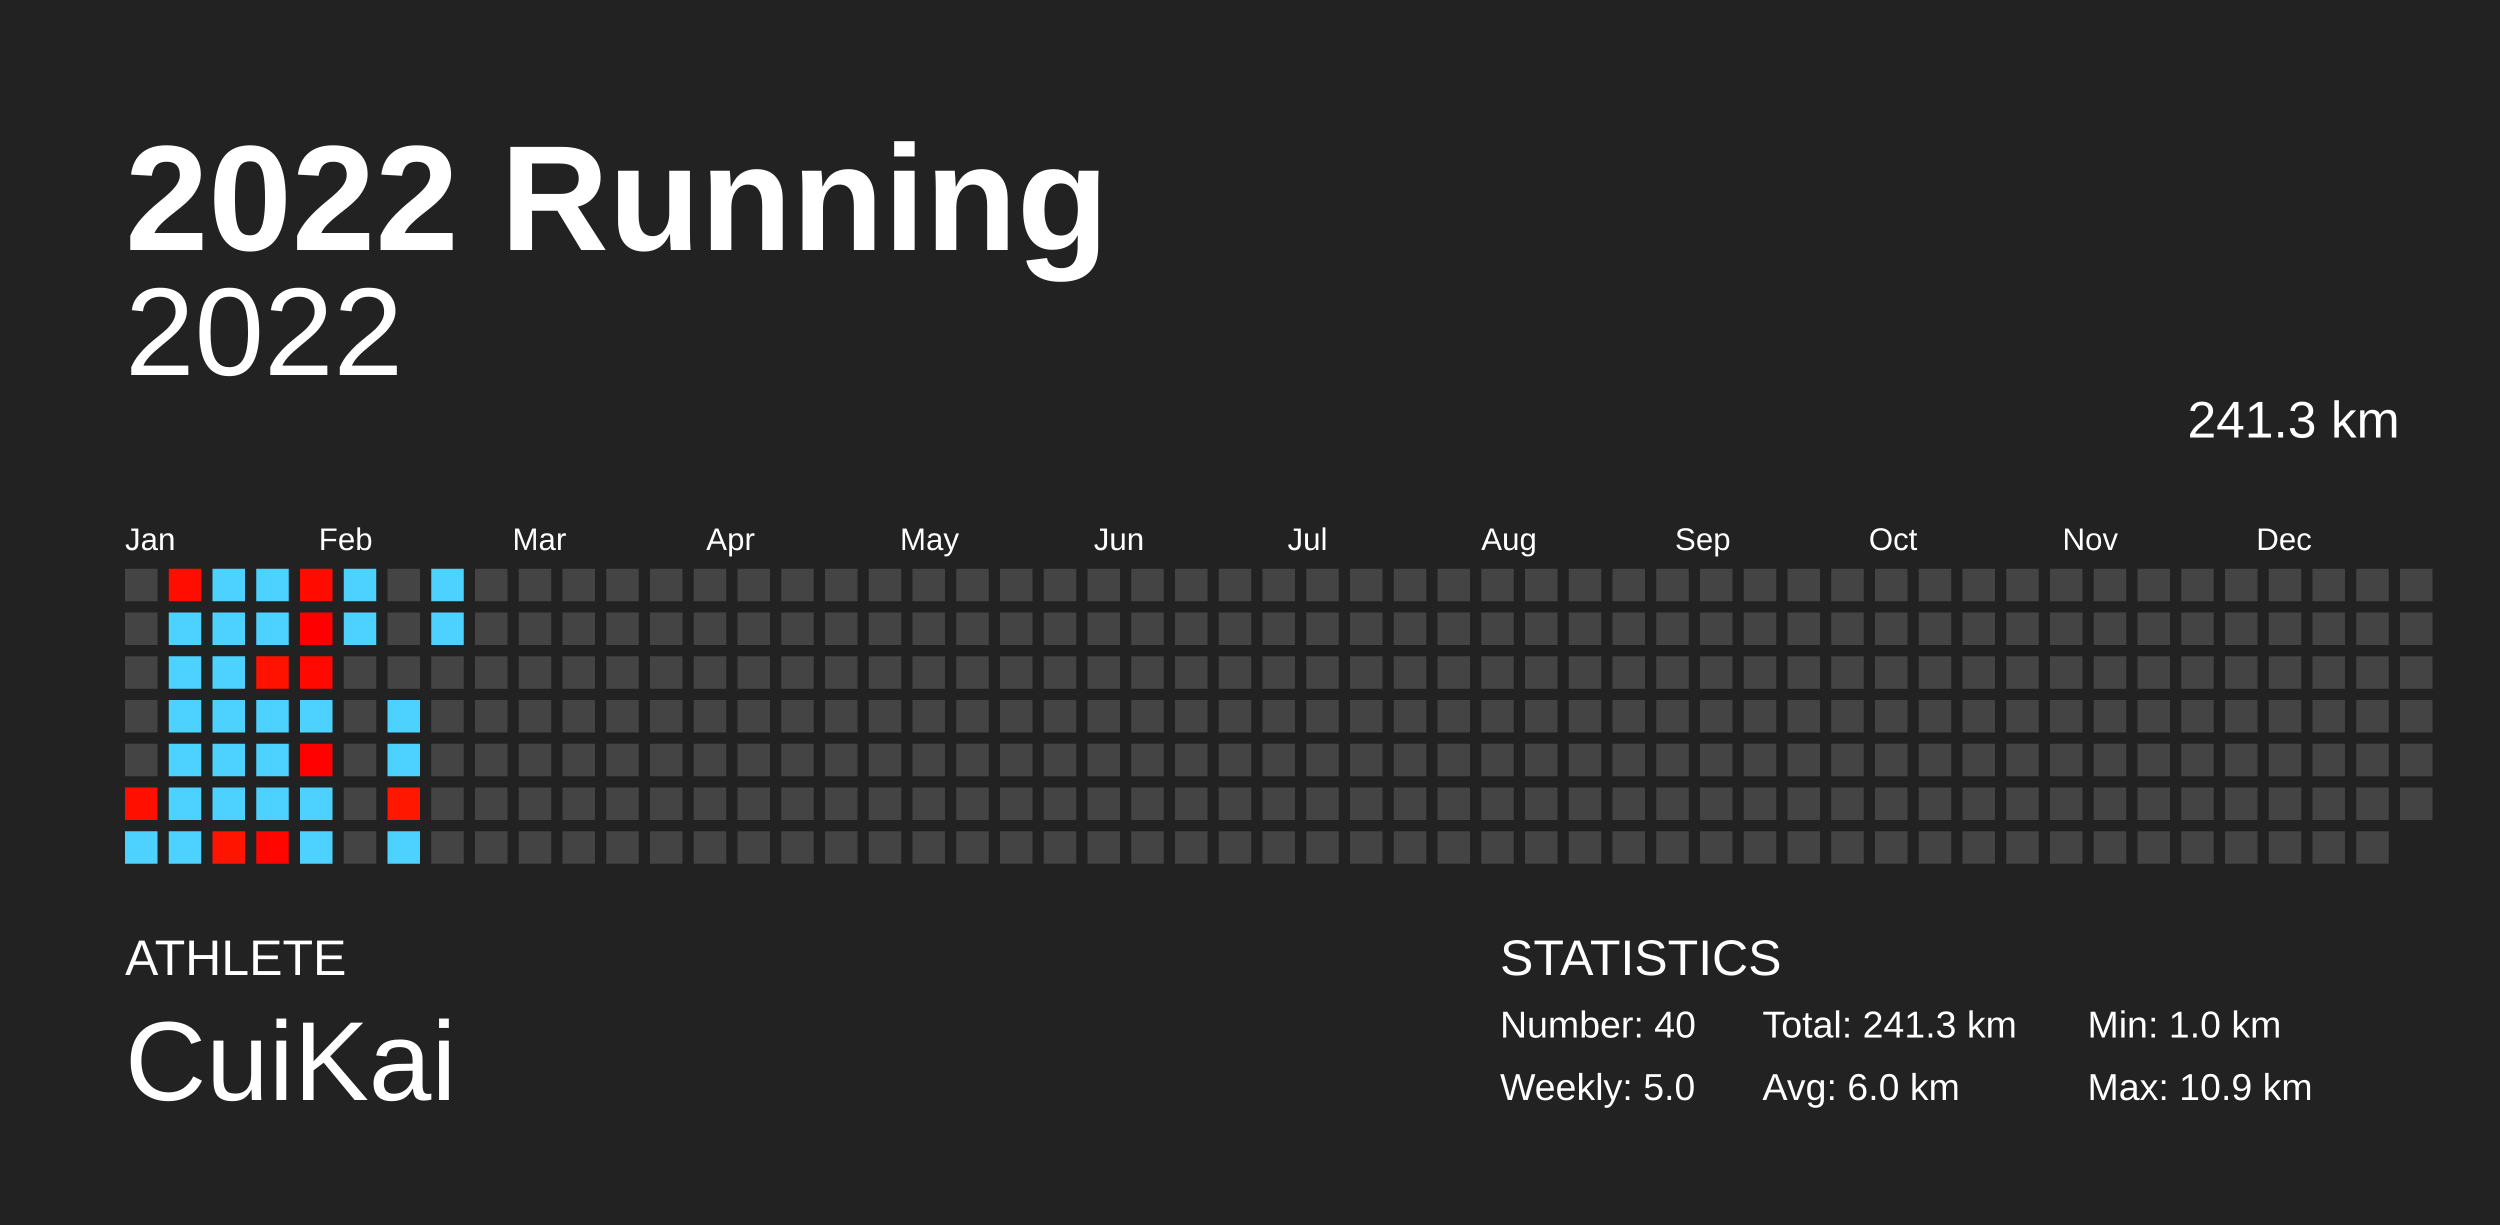
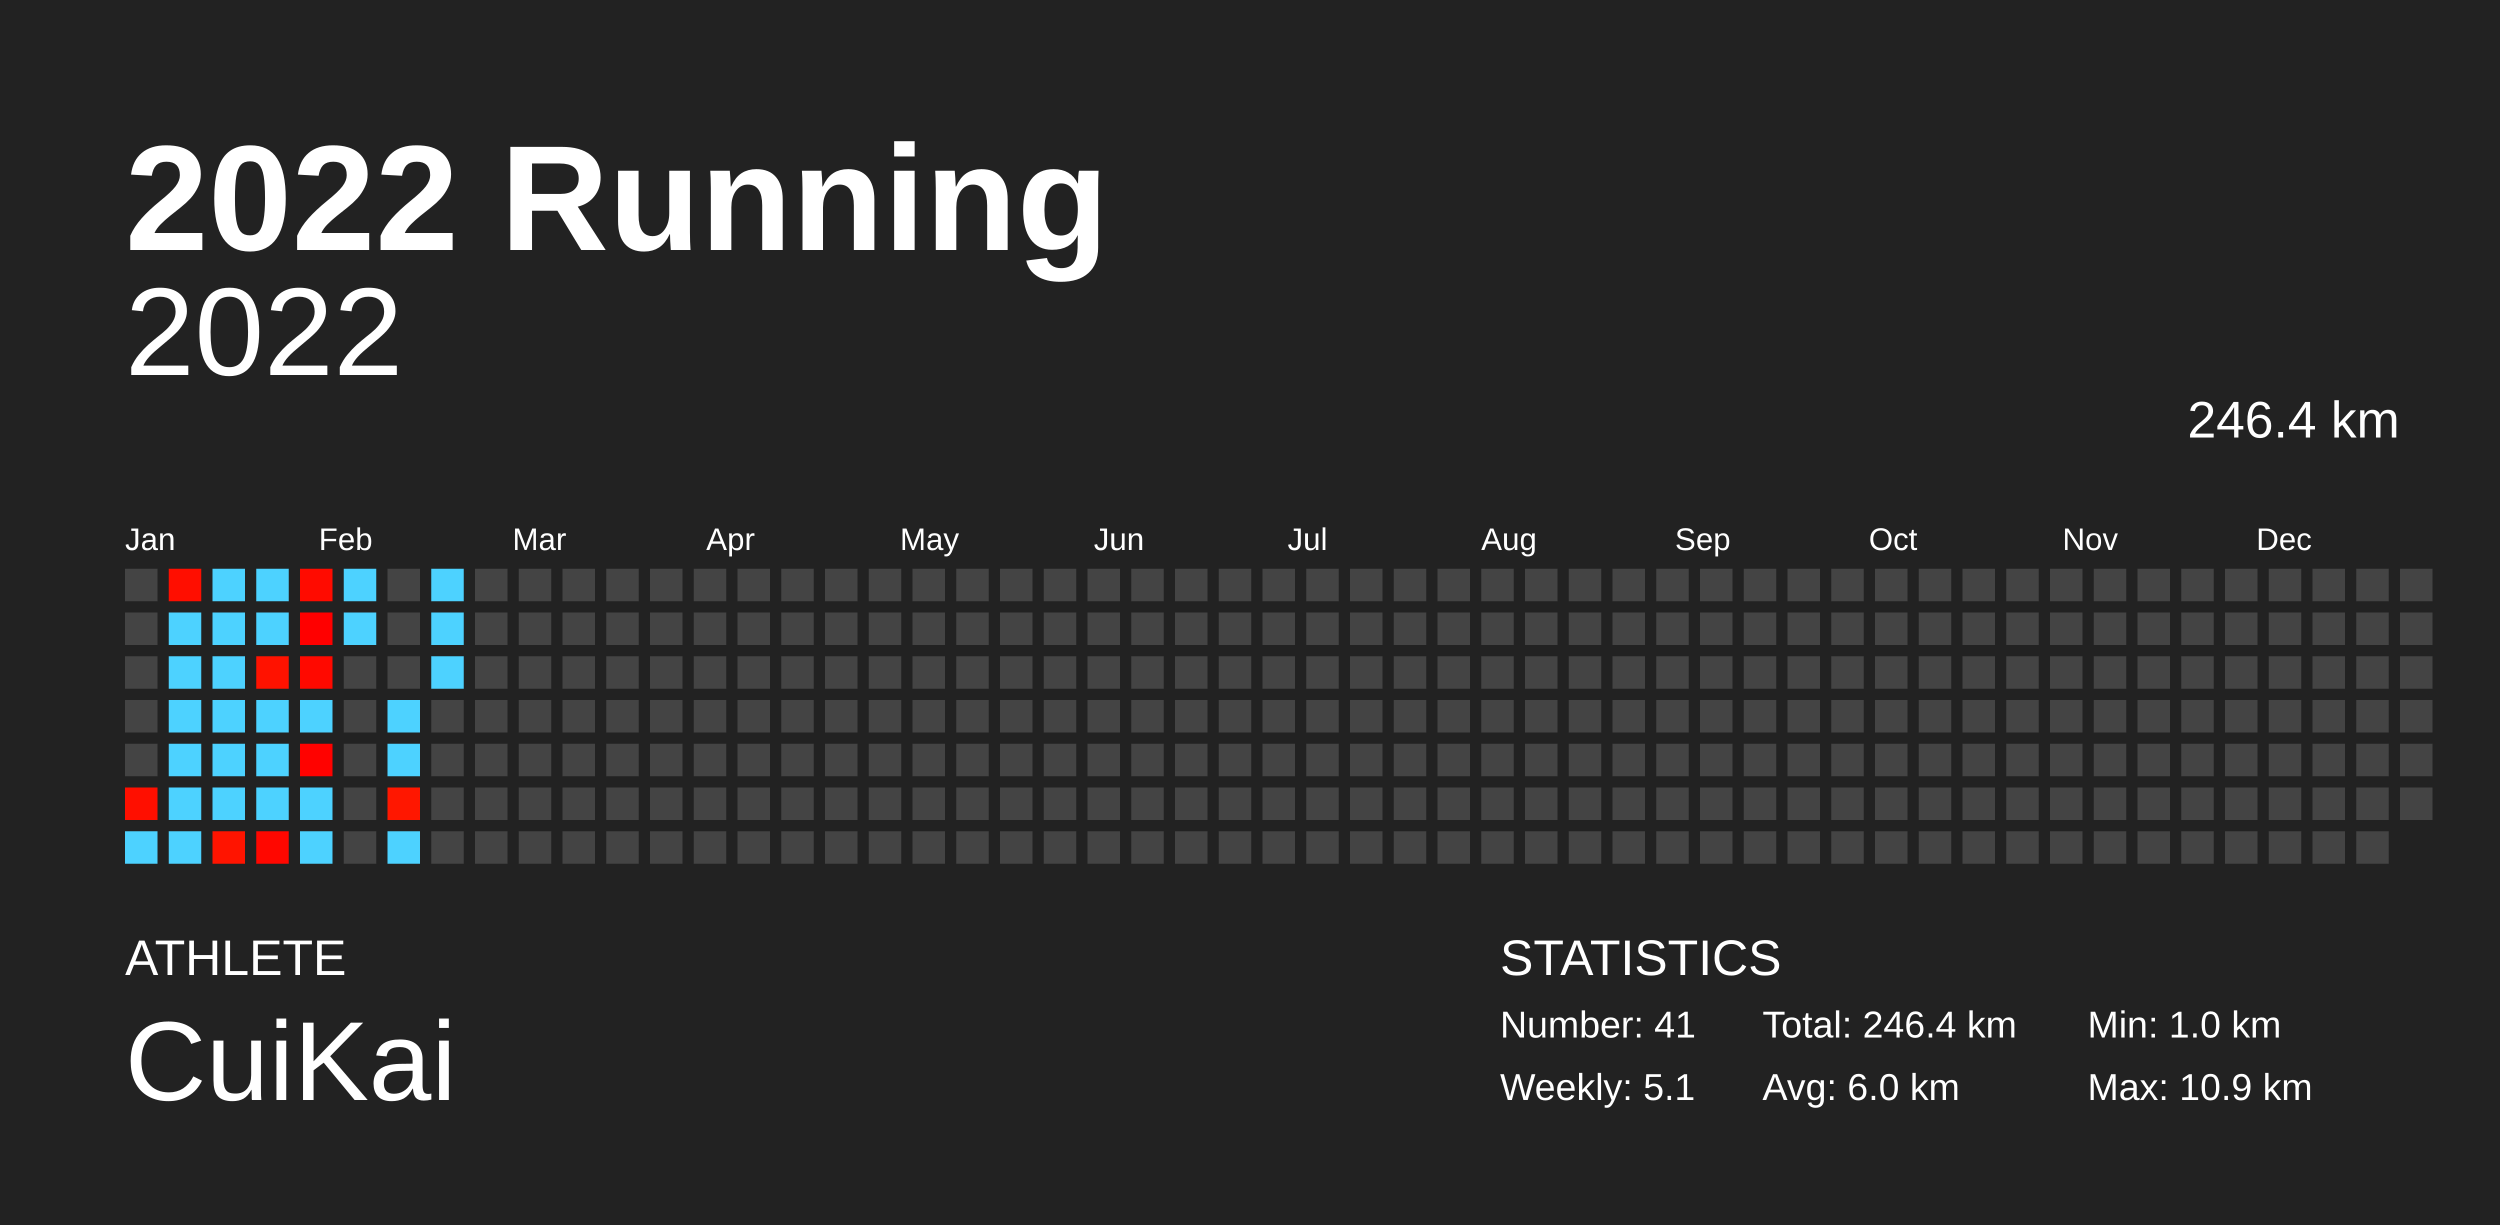
<svg xmlns="http://www.w3.org/2000/svg" baseProfile="full" height="98mm" version="1.1" viewBox="0,0,200,98" width="200mm">
  <defs />
  <rect fill="#222222" height="98" width="200" x="0" y="0" />
  <text fill="#FFFFFF" style="font-size:12px; font-family:Arial; font-weight:bold;" x="10" y="20">2022 Running</text>
  <text fill="#FFFFFF" style="font-size:4px; font-family:Arial" x="10" y="78">ATHLETE</text>
  <text fill="#FFFFFF" style="font-size:9px; font-family:Arial" x="10" y="88">CuiKai</text>
  <text fill="#FFFFFF" style="font-size:4px; font-family:Arial" x="120" y="78">STATISTICS</text>
-   <text fill="#FFFFFF" style="font-size:3px; font-family:Arial" x="120" y="83">Number: 40</text>
-   <text fill="#FFFFFF" style="font-size:3px; font-family:Arial" x="120" y="88">Weekly: 5.0</text>
-   <text fill="#FFFFFF" style="font-size:3px; font-family:Arial" x="141" y="83">Total: 241.3 km</text>
+   <text fill="#FFFFFF" style="font-size:3px; font-family:Arial" x="120" y="83">Number: 41</text>
+   <text fill="#FFFFFF" style="font-size:3px; font-family:Arial" x="120" y="88">Weekly: 5.1</text>
+   <text fill="#FFFFFF" style="font-size:3px; font-family:Arial" x="141" y="83">Total: 246.4 km</text>
  <text fill="#FFFFFF" style="font-size:3px; font-family:Arial" x="141" y="88">Avg: 6.0 km</text>
  <text fill="#FFFFFF" style="font-size:3px; font-family:Arial" x="167" y="83">Min: 1.0 km</text>
  <text fill="#FFFFFF" style="font-size:3px; font-family:Arial" x="167" y="88">Max: 10.9 km</text>
  <text alignment-baseline="hanging" fill="#FFFFFF" style="font-size:10.0px; font-family:Arial;" x="10" y="30">2022</text>
-   <text alignment-baseline="hanging" fill="#FFFFFF" style="font-size:4.125px; font-family:Arial;" x="175" y="35">241.3 km</text>
+   <text alignment-baseline="hanging" fill="#FFFFFF" style="font-size:4.125px; font-family:Arial;" x="175" y="35">246.4 km</text>
  <text fill="#FFFFFF" style="font-size:2.5px; font-family:Arial" x="10.0" y="44">Jan</text>
  <text fill="#FFFFFF" style="font-size:2.5px; font-family:Arial" x="25.5" y="44">Feb</text>
  <text fill="#FFFFFF" style="font-size:2.5px; font-family:Arial" x="41.0" y="44">Mar</text>
  <text fill="#FFFFFF" style="font-size:2.5px; font-family:Arial" x="56.5" y="44">Apr</text>
  <text fill="#FFFFFF" style="font-size:2.5px; font-family:Arial" x="72.0" y="44">May</text>
  <text fill="#FFFFFF" style="font-size:2.5px; font-family:Arial" x="87.5" y="44">Jun</text>
  <text fill="#FFFFFF" style="font-size:2.5px; font-family:Arial" x="103.0" y="44">Jul</text>
  <text fill="#FFFFFF" style="font-size:2.5px; font-family:Arial" x="118.5" y="44">Aug</text>
  <text fill="#FFFFFF" style="font-size:2.5px; font-family:Arial" x="134.0" y="44">Sep</text>
  <text fill="#FFFFFF" style="font-size:2.5px; font-family:Arial" x="149.5" y="44">Oct</text>
  <text fill="#FFFFFF" style="font-size:2.5px; font-family:Arial" x="165.0" y="44">Nov</text>
  <text fill="#FFFFFF" style="font-size:2.5px; font-family:Arial" x="180.5" y="44">Dec</text>
  <rect fill="#444444" height="2.6" width="2.6" x="10.0" y="45.5" />
  <rect fill="#444444" height="2.6" width="2.6" x="10.0" y="49.0" />
  <rect fill="#444444" height="2.6" width="2.6" x="10.0" y="52.5" />
  <rect fill="#444444" height="2.6" width="2.6" x="10.0" y="56.0" />
  <rect fill="#444444" height="2.6" width="2.6" x="10.0" y="59.5" />
  <rect fill="#ff0f00" height="2.6" width="2.6" x="10.0" y="63.0" />
  <rect fill="#4dd2ff" height="2.6" width="2.6" x="10.0" y="66.5" />
  <rect fill="#ff0e00" height="2.6" width="2.6" x="13.5" y="45.5" />
  <rect fill="#4dd2ff" height="2.6" width="2.6" x="13.5" y="49.0" />
  <rect fill="#4dd2ff" height="2.6" width="2.6" x="13.5" y="52.5" />
  <rect fill="#4dd2ff" height="2.6" width="2.6" x="13.5" y="56.0" />
  <rect fill="#4dd2ff" height="2.6" width="2.6" x="13.5" y="59.5" />
  <rect fill="#4dd2ff" height="2.6" width="2.6" x="13.5" y="63.0" />
  <rect fill="#4dd2ff" height="2.6" width="2.6" x="13.5" y="66.5" />
  <rect fill="#4dd2ff" height="2.6" width="2.6" x="17.0" y="45.5" />
  <rect fill="#4dd2ff" height="2.6" width="2.6" x="17.0" y="49.0" />
  <rect fill="#4dd2ff" height="2.6" width="2.6" x="17.0" y="52.5" />
  <rect fill="#4dd2ff" height="2.6" width="2.6" x="17.0" y="56.0" />
  <rect fill="#4dd2ff" height="2.6" width="2.6" x="17.0" y="59.5" />
  <rect fill="#4dd2ff" height="2.6" width="2.6" x="17.0" y="63.0" />
  <rect fill="#ff1400" height="2.6" width="2.6" x="17.0" y="66.5" />
  <rect fill="#4dd2ff" height="2.6" width="2.6" x="20.5" y="45.5" />
  <rect fill="#4dd2ff" height="2.6" width="2.6" x="20.5" y="49.0" />
  <rect fill="#ff1200" height="2.6" width="2.6" x="20.5" y="52.5" />
  <rect fill="#4dd2ff" height="2.6" width="2.6" x="20.5" y="56.0" />
  <rect fill="#4dd2ff" height="2.6" width="2.6" x="20.5" y="59.5" />
  <rect fill="#4dd2ff" height="2.6" width="2.6" x="20.5" y="63.0" />
  <rect fill="#ff0700" height="2.6" width="2.6" x="20.5" y="66.5" />
  <rect fill="#ff0b00" height="2.6" width="2.6" x="24.0" y="45.5" />
  <rect fill="#ff0000" height="2.6" width="2.6" x="24.0" y="49.0" />
  <rect fill="#ff0900" height="2.6" width="2.6" x="24.0" y="52.5" />
  <rect fill="#4dd2ff" height="2.6" width="2.6" x="24.0" y="56.0" />
  <rect fill="#ff0200" height="2.6" width="2.6" x="24.0" y="59.5" />
  <rect fill="#4dd2ff" height="2.6" width="2.6" x="24.0" y="63.0" />
  <rect fill="#4dd2ff" height="2.6" width="2.6" x="24.0" y="66.5" />
  <rect fill="#4dd2ff" height="2.6" width="2.6" x="27.5" y="45.5" />
  <rect fill="#4dd2ff" height="2.6" width="2.6" x="27.5" y="49.0" />
  <rect fill="#444444" height="2.6" width="2.6" x="27.5" y="52.5" />
  <rect fill="#444444" height="2.6" width="2.6" x="27.5" y="56.0" />
  <rect fill="#444444" height="2.6" width="2.6" x="27.5" y="59.5" />
  <rect fill="#444444" height="2.6" width="2.6" x="27.5" y="63.0" />
  <rect fill="#444444" height="2.6" width="2.6" x="27.5" y="66.5" />
  <rect fill="#444444" height="2.6" width="2.6" x="31.0" y="45.5" />
  <rect fill="#444444" height="2.6" width="2.6" x="31.0" y="49.0" />
  <rect fill="#444444" height="2.6" width="2.6" x="31.0" y="52.5" />
  <rect fill="#4dd2ff" height="2.6" width="2.6" x="31.0" y="56.0" />
  <rect fill="#4dd2ff" height="2.6" width="2.6" x="31.0" y="59.5" />
  <rect fill="#ff1700" height="2.6" width="2.6" x="31.0" y="63.0" />
  <rect fill="#4dd2ff" height="2.6" width="2.6" x="31.0" y="66.5" />
  <rect fill="#4dd2ff" height="2.6" width="2.6" x="34.5" y="45.5" />
  <rect fill="#4dd2ff" height="2.6" width="2.6" x="34.5" y="49.0" />
-   <rect fill="#444444" height="2.6" width="2.6" x="34.5" y="52.5" />
+   <rect fill="#4dd2ff" height="2.6" width="2.6" x="34.5" y="52.5" />
  <rect fill="#444444" height="2.6" width="2.6" x="34.5" y="56.0" />
  <rect fill="#444444" height="2.6" width="2.6" x="34.5" y="59.5" />
  <rect fill="#444444" height="2.6" width="2.6" x="34.5" y="63.0" />
  <rect fill="#444444" height="2.6" width="2.6" x="34.5" y="66.5" />
  <rect fill="#444444" height="2.6" width="2.6" x="38.0" y="45.5" />
  <rect fill="#444444" height="2.6" width="2.6" x="38.0" y="49.0" />
  <rect fill="#444444" height="2.6" width="2.6" x="38.0" y="52.5" />
  <rect fill="#444444" height="2.6" width="2.6" x="38.0" y="56.0" />
  <rect fill="#444444" height="2.6" width="2.6" x="38.0" y="59.5" />
  <rect fill="#444444" height="2.6" width="2.6" x="38.0" y="63.0" />
  <rect fill="#444444" height="2.6" width="2.6" x="38.0" y="66.5" />
  <rect fill="#444444" height="2.6" width="2.6" x="41.5" y="45.5" />
  <rect fill="#444444" height="2.6" width="2.6" x="41.5" y="49.0" />
  <rect fill="#444444" height="2.6" width="2.6" x="41.5" y="52.5" />
  <rect fill="#444444" height="2.6" width="2.6" x="41.5" y="56.0" />
  <rect fill="#444444" height="2.6" width="2.6" x="41.5" y="59.5" />
  <rect fill="#444444" height="2.6" width="2.6" x="41.5" y="63.0" />
  <rect fill="#444444" height="2.6" width="2.6" x="41.5" y="66.5" />
  <rect fill="#444444" height="2.6" width="2.6" x="45.0" y="45.5" />
  <rect fill="#444444" height="2.6" width="2.6" x="45.0" y="49.0" />
  <rect fill="#444444" height="2.6" width="2.6" x="45.0" y="52.5" />
  <rect fill="#444444" height="2.6" width="2.6" x="45.0" y="56.0" />
  <rect fill="#444444" height="2.6" width="2.6" x="45.0" y="59.5" />
  <rect fill="#444444" height="2.6" width="2.6" x="45.0" y="63.0" />
  <rect fill="#444444" height="2.6" width="2.6" x="45.0" y="66.5" />
  <rect fill="#444444" height="2.6" width="2.6" x="48.5" y="45.5" />
  <rect fill="#444444" height="2.6" width="2.6" x="48.5" y="49.0" />
  <rect fill="#444444" height="2.6" width="2.6" x="48.5" y="52.5" />
  <rect fill="#444444" height="2.6" width="2.6" x="48.5" y="56.0" />
  <rect fill="#444444" height="2.6" width="2.6" x="48.5" y="59.5" />
  <rect fill="#444444" height="2.6" width="2.6" x="48.5" y="63.0" />
  <rect fill="#444444" height="2.6" width="2.6" x="48.5" y="66.5" />
  <rect fill="#444444" height="2.6" width="2.6" x="52.0" y="45.5" />
  <rect fill="#444444" height="2.6" width="2.6" x="52.0" y="49.0" />
  <rect fill="#444444" height="2.6" width="2.6" x="52.0" y="52.5" />
  <rect fill="#444444" height="2.6" width="2.6" x="52.0" y="56.0" />
  <rect fill="#444444" height="2.6" width="2.6" x="52.0" y="59.5" />
  <rect fill="#444444" height="2.6" width="2.6" x="52.0" y="63.0" />
  <rect fill="#444444" height="2.6" width="2.6" x="52.0" y="66.5" />
  <rect fill="#444444" height="2.6" width="2.6" x="55.5" y="45.5" />
  <rect fill="#444444" height="2.6" width="2.6" x="55.5" y="49.0" />
  <rect fill="#444444" height="2.6" width="2.6" x="55.5" y="52.5" />
  <rect fill="#444444" height="2.6" width="2.6" x="55.5" y="56.0" />
  <rect fill="#444444" height="2.6" width="2.6" x="55.5" y="59.5" />
  <rect fill="#444444" height="2.6" width="2.6" x="55.5" y="63.0" />
  <rect fill="#444444" height="2.6" width="2.6" x="55.5" y="66.5" />
  <rect fill="#444444" height="2.6" width="2.6" x="59.0" y="45.5" />
  <rect fill="#444444" height="2.6" width="2.6" x="59.0" y="49.0" />
  <rect fill="#444444" height="2.6" width="2.6" x="59.0" y="52.5" />
  <rect fill="#444444" height="2.6" width="2.6" x="59.0" y="56.0" />
  <rect fill="#444444" height="2.6" width="2.6" x="59.0" y="59.5" />
  <rect fill="#444444" height="2.6" width="2.6" x="59.0" y="63.0" />
  <rect fill="#444444" height="2.6" width="2.6" x="59.0" y="66.5" />
  <rect fill="#444444" height="2.6" width="2.6" x="62.5" y="45.5" />
  <rect fill="#444444" height="2.6" width="2.6" x="62.5" y="49.0" />
  <rect fill="#444444" height="2.6" width="2.6" x="62.5" y="52.5" />
  <rect fill="#444444" height="2.6" width="2.6" x="62.5" y="56.0" />
  <rect fill="#444444" height="2.6" width="2.6" x="62.5" y="59.5" />
  <rect fill="#444444" height="2.6" width="2.6" x="62.5" y="63.0" />
  <rect fill="#444444" height="2.6" width="2.6" x="62.5" y="66.5" />
  <rect fill="#444444" height="2.6" width="2.6" x="66.0" y="45.5" />
  <rect fill="#444444" height="2.6" width="2.6" x="66.0" y="49.0" />
  <rect fill="#444444" height="2.6" width="2.6" x="66.0" y="52.5" />
  <rect fill="#444444" height="2.6" width="2.6" x="66.0" y="56.0" />
  <rect fill="#444444" height="2.6" width="2.6" x="66.0" y="59.5" />
  <rect fill="#444444" height="2.6" width="2.6" x="66.0" y="63.0" />
  <rect fill="#444444" height="2.6" width="2.6" x="66.0" y="66.5" />
  <rect fill="#444444" height="2.6" width="2.6" x="69.5" y="45.5" />
  <rect fill="#444444" height="2.6" width="2.6" x="69.5" y="49.0" />
  <rect fill="#444444" height="2.6" width="2.6" x="69.5" y="52.5" />
  <rect fill="#444444" height="2.6" width="2.6" x="69.5" y="56.0" />
  <rect fill="#444444" height="2.6" width="2.6" x="69.5" y="59.5" />
  <rect fill="#444444" height="2.6" width="2.6" x="69.5" y="63.0" />
  <rect fill="#444444" height="2.6" width="2.6" x="69.5" y="66.5" />
  <rect fill="#444444" height="2.6" width="2.6" x="73.0" y="45.5" />
  <rect fill="#444444" height="2.6" width="2.6" x="73.0" y="49.0" />
  <rect fill="#444444" height="2.6" width="2.6" x="73.0" y="52.5" />
  <rect fill="#444444" height="2.6" width="2.6" x="73.0" y="56.0" />
  <rect fill="#444444" height="2.6" width="2.6" x="73.0" y="59.5" />
  <rect fill="#444444" height="2.6" width="2.6" x="73.0" y="63.0" />
  <rect fill="#444444" height="2.6" width="2.6" x="73.0" y="66.5" />
  <rect fill="#444444" height="2.6" width="2.6" x="76.5" y="45.5" />
  <rect fill="#444444" height="2.6" width="2.6" x="76.5" y="49.0" />
  <rect fill="#444444" height="2.6" width="2.6" x="76.5" y="52.5" />
  <rect fill="#444444" height="2.6" width="2.6" x="76.5" y="56.0" />
  <rect fill="#444444" height="2.6" width="2.6" x="76.5" y="59.5" />
  <rect fill="#444444" height="2.6" width="2.6" x="76.5" y="63.0" />
  <rect fill="#444444" height="2.6" width="2.6" x="76.5" y="66.5" />
  <rect fill="#444444" height="2.6" width="2.6" x="80.0" y="45.5" />
  <rect fill="#444444" height="2.6" width="2.6" x="80.0" y="49.0" />
  <rect fill="#444444" height="2.6" width="2.6" x="80.0" y="52.5" />
  <rect fill="#444444" height="2.6" width="2.6" x="80.0" y="56.0" />
  <rect fill="#444444" height="2.6" width="2.6" x="80.0" y="59.5" />
  <rect fill="#444444" height="2.6" width="2.6" x="80.0" y="63.0" />
  <rect fill="#444444" height="2.6" width="2.6" x="80.0" y="66.5" />
  <rect fill="#444444" height="2.6" width="2.6" x="83.5" y="45.5" />
  <rect fill="#444444" height="2.6" width="2.6" x="83.5" y="49.0" />
  <rect fill="#444444" height="2.6" width="2.6" x="83.5" y="52.5" />
  <rect fill="#444444" height="2.6" width="2.6" x="83.5" y="56.0" />
  <rect fill="#444444" height="2.6" width="2.6" x="83.5" y="59.5" />
  <rect fill="#444444" height="2.6" width="2.6" x="83.5" y="63.0" />
  <rect fill="#444444" height="2.6" width="2.6" x="83.5" y="66.5" />
  <rect fill="#444444" height="2.6" width="2.6" x="87.0" y="45.5" />
  <rect fill="#444444" height="2.6" width="2.6" x="87.0" y="49.0" />
  <rect fill="#444444" height="2.6" width="2.6" x="87.0" y="52.5" />
  <rect fill="#444444" height="2.6" width="2.6" x="87.0" y="56.0" />
  <rect fill="#444444" height="2.6" width="2.6" x="87.0" y="59.5" />
  <rect fill="#444444" height="2.6" width="2.6" x="87.0" y="63.0" />
  <rect fill="#444444" height="2.6" width="2.6" x="87.0" y="66.5" />
  <rect fill="#444444" height="2.6" width="2.6" x="90.5" y="45.5" />
  <rect fill="#444444" height="2.6" width="2.6" x="90.5" y="49.0" />
  <rect fill="#444444" height="2.6" width="2.6" x="90.5" y="52.5" />
  <rect fill="#444444" height="2.6" width="2.6" x="90.5" y="56.0" />
  <rect fill="#444444" height="2.6" width="2.6" x="90.5" y="59.5" />
  <rect fill="#444444" height="2.6" width="2.6" x="90.5" y="63.0" />
  <rect fill="#444444" height="2.6" width="2.6" x="90.5" y="66.5" />
  <rect fill="#444444" height="2.6" width="2.6" x="94.0" y="45.5" />
  <rect fill="#444444" height="2.6" width="2.6" x="94.0" y="49.0" />
  <rect fill="#444444" height="2.6" width="2.6" x="94.0" y="52.5" />
  <rect fill="#444444" height="2.6" width="2.6" x="94.0" y="56.0" />
  <rect fill="#444444" height="2.6" width="2.6" x="94.0" y="59.5" />
  <rect fill="#444444" height="2.6" width="2.6" x="94.0" y="63.0" />
  <rect fill="#444444" height="2.6" width="2.6" x="94.0" y="66.5" />
  <rect fill="#444444" height="2.6" width="2.6" x="97.5" y="45.5" />
  <rect fill="#444444" height="2.6" width="2.6" x="97.5" y="49.0" />
  <rect fill="#444444" height="2.6" width="2.6" x="97.5" y="52.5" />
  <rect fill="#444444" height="2.6" width="2.6" x="97.5" y="56.0" />
  <rect fill="#444444" height="2.6" width="2.6" x="97.5" y="59.5" />
  <rect fill="#444444" height="2.6" width="2.6" x="97.5" y="63.0" />
  <rect fill="#444444" height="2.6" width="2.6" x="97.5" y="66.5" />
  <rect fill="#444444" height="2.6" width="2.6" x="101.0" y="45.5" />
  <rect fill="#444444" height="2.6" width="2.6" x="101.0" y="49.0" />
  <rect fill="#444444" height="2.6" width="2.6" x="101.0" y="52.5" />
  <rect fill="#444444" height="2.6" width="2.6" x="101.0" y="56.0" />
  <rect fill="#444444" height="2.6" width="2.6" x="101.0" y="59.5" />
  <rect fill="#444444" height="2.6" width="2.6" x="101.0" y="63.0" />
  <rect fill="#444444" height="2.6" width="2.6" x="101.0" y="66.5" />
  <rect fill="#444444" height="2.6" width="2.6" x="104.5" y="45.5" />
  <rect fill="#444444" height="2.6" width="2.6" x="104.5" y="49.0" />
  <rect fill="#444444" height="2.6" width="2.6" x="104.5" y="52.5" />
  <rect fill="#444444" height="2.6" width="2.6" x="104.5" y="56.0" />
  <rect fill="#444444" height="2.6" width="2.6" x="104.5" y="59.5" />
  <rect fill="#444444" height="2.6" width="2.6" x="104.5" y="63.0" />
  <rect fill="#444444" height="2.6" width="2.6" x="104.5" y="66.5" />
  <rect fill="#444444" height="2.6" width="2.6" x="108.0" y="45.5" />
  <rect fill="#444444" height="2.6" width="2.6" x="108.0" y="49.0" />
  <rect fill="#444444" height="2.6" width="2.6" x="108.0" y="52.5" />
  <rect fill="#444444" height="2.6" width="2.6" x="108.0" y="56.0" />
  <rect fill="#444444" height="2.6" width="2.6" x="108.0" y="59.5" />
  <rect fill="#444444" height="2.6" width="2.6" x="108.0" y="63.0" />
  <rect fill="#444444" height="2.6" width="2.6" x="108.0" y="66.5" />
  <rect fill="#444444" height="2.6" width="2.6" x="111.5" y="45.5" />
  <rect fill="#444444" height="2.6" width="2.6" x="111.5" y="49.0" />
  <rect fill="#444444" height="2.6" width="2.6" x="111.5" y="52.5" />
  <rect fill="#444444" height="2.6" width="2.6" x="111.5" y="56.0" />
  <rect fill="#444444" height="2.6" width="2.6" x="111.5" y="59.5" />
  <rect fill="#444444" height="2.6" width="2.6" x="111.5" y="63.0" />
  <rect fill="#444444" height="2.6" width="2.6" x="111.5" y="66.5" />
  <rect fill="#444444" height="2.6" width="2.6" x="115.0" y="45.5" />
  <rect fill="#444444" height="2.6" width="2.6" x="115.0" y="49.0" />
  <rect fill="#444444" height="2.6" width="2.6" x="115.0" y="52.5" />
  <rect fill="#444444" height="2.6" width="2.6" x="115.0" y="56.0" />
  <rect fill="#444444" height="2.6" width="2.6" x="115.0" y="59.5" />
  <rect fill="#444444" height="2.6" width="2.6" x="115.0" y="63.0" />
  <rect fill="#444444" height="2.6" width="2.6" x="115.0" y="66.5" />
  <rect fill="#444444" height="2.6" width="2.6" x="118.5" y="45.5" />
  <rect fill="#444444" height="2.6" width="2.6" x="118.5" y="49.0" />
  <rect fill="#444444" height="2.6" width="2.6" x="118.5" y="52.5" />
  <rect fill="#444444" height="2.6" width="2.6" x="118.5" y="56.0" />
  <rect fill="#444444" height="2.6" width="2.6" x="118.5" y="59.5" />
  <rect fill="#444444" height="2.6" width="2.6" x="118.5" y="63.0" />
  <rect fill="#444444" height="2.6" width="2.6" x="118.5" y="66.5" />
  <rect fill="#444444" height="2.6" width="2.6" x="122.0" y="45.5" />
  <rect fill="#444444" height="2.6" width="2.6" x="122.0" y="49.0" />
  <rect fill="#444444" height="2.6" width="2.6" x="122.0" y="52.5" />
  <rect fill="#444444" height="2.6" width="2.6" x="122.0" y="56.0" />
  <rect fill="#444444" height="2.6" width="2.6" x="122.0" y="59.5" />
  <rect fill="#444444" height="2.6" width="2.6" x="122.0" y="63.0" />
  <rect fill="#444444" height="2.6" width="2.6" x="122.0" y="66.5" />
  <rect fill="#444444" height="2.6" width="2.6" x="125.5" y="45.5" />
  <rect fill="#444444" height="2.6" width="2.6" x="125.5" y="49.0" />
  <rect fill="#444444" height="2.6" width="2.6" x="125.5" y="52.5" />
  <rect fill="#444444" height="2.6" width="2.6" x="125.5" y="56.0" />
  <rect fill="#444444" height="2.6" width="2.6" x="125.5" y="59.5" />
  <rect fill="#444444" height="2.6" width="2.6" x="125.5" y="63.0" />
  <rect fill="#444444" height="2.6" width="2.6" x="125.5" y="66.5" />
  <rect fill="#444444" height="2.6" width="2.6" x="129.0" y="45.5" />
  <rect fill="#444444" height="2.6" width="2.6" x="129.0" y="49.0" />
  <rect fill="#444444" height="2.6" width="2.6" x="129.0" y="52.5" />
  <rect fill="#444444" height="2.6" width="2.6" x="129.0" y="56.0" />
  <rect fill="#444444" height="2.6" width="2.6" x="129.0" y="59.5" />
  <rect fill="#444444" height="2.6" width="2.6" x="129.0" y="63.0" />
  <rect fill="#444444" height="2.6" width="2.6" x="129.0" y="66.5" />
  <rect fill="#444444" height="2.6" width="2.6" x="132.5" y="45.5" />
  <rect fill="#444444" height="2.6" width="2.6" x="132.5" y="49.0" />
  <rect fill="#444444" height="2.6" width="2.6" x="132.5" y="52.5" />
  <rect fill="#444444" height="2.6" width="2.6" x="132.5" y="56.0" />
  <rect fill="#444444" height="2.6" width="2.6" x="132.5" y="59.5" />
  <rect fill="#444444" height="2.6" width="2.6" x="132.5" y="63.0" />
  <rect fill="#444444" height="2.6" width="2.6" x="132.5" y="66.5" />
  <rect fill="#444444" height="2.6" width="2.6" x="136.0" y="45.5" />
  <rect fill="#444444" height="2.6" width="2.6" x="136.0" y="49.0" />
  <rect fill="#444444" height="2.6" width="2.6" x="136.0" y="52.5" />
  <rect fill="#444444" height="2.6" width="2.6" x="136.0" y="56.0" />
  <rect fill="#444444" height="2.6" width="2.6" x="136.0" y="59.5" />
  <rect fill="#444444" height="2.6" width="2.6" x="136.0" y="63.0" />
  <rect fill="#444444" height="2.6" width="2.6" x="136.0" y="66.5" />
  <rect fill="#444444" height="2.6" width="2.6" x="139.5" y="45.5" />
  <rect fill="#444444" height="2.6" width="2.6" x="139.5" y="49.0" />
  <rect fill="#444444" height="2.6" width="2.6" x="139.5" y="52.5" />
  <rect fill="#444444" height="2.6" width="2.6" x="139.5" y="56.0" />
  <rect fill="#444444" height="2.6" width="2.6" x="139.5" y="59.5" />
  <rect fill="#444444" height="2.6" width="2.6" x="139.5" y="63.0" />
  <rect fill="#444444" height="2.6" width="2.6" x="139.5" y="66.5" />
  <rect fill="#444444" height="2.6" width="2.6" x="143.0" y="45.5" />
  <rect fill="#444444" height="2.6" width="2.6" x="143.0" y="49.0" />
  <rect fill="#444444" height="2.6" width="2.6" x="143.0" y="52.5" />
  <rect fill="#444444" height="2.6" width="2.6" x="143.0" y="56.0" />
  <rect fill="#444444" height="2.6" width="2.6" x="143.0" y="59.5" />
  <rect fill="#444444" height="2.6" width="2.6" x="143.0" y="63.0" />
  <rect fill="#444444" height="2.6" width="2.6" x="143.0" y="66.5" />
  <rect fill="#444444" height="2.6" width="2.6" x="146.5" y="45.5" />
  <rect fill="#444444" height="2.6" width="2.6" x="146.5" y="49.0" />
  <rect fill="#444444" height="2.6" width="2.6" x="146.5" y="52.5" />
  <rect fill="#444444" height="2.6" width="2.6" x="146.5" y="56.0" />
  <rect fill="#444444" height="2.6" width="2.6" x="146.5" y="59.5" />
  <rect fill="#444444" height="2.6" width="2.6" x="146.5" y="63.0" />
  <rect fill="#444444" height="2.6" width="2.6" x="146.5" y="66.5" />
  <rect fill="#444444" height="2.6" width="2.6" x="150.0" y="45.5" />
  <rect fill="#444444" height="2.6" width="2.6" x="150.0" y="49.0" />
  <rect fill="#444444" height="2.6" width="2.6" x="150.0" y="52.5" />
  <rect fill="#444444" height="2.6" width="2.6" x="150.0" y="56.0" />
  <rect fill="#444444" height="2.6" width="2.6" x="150.0" y="59.5" />
  <rect fill="#444444" height="2.6" width="2.6" x="150.0" y="63.0" />
  <rect fill="#444444" height="2.6" width="2.6" x="150.0" y="66.5" />
  <rect fill="#444444" height="2.6" width="2.6" x="153.5" y="45.5" />
  <rect fill="#444444" height="2.6" width="2.6" x="153.5" y="49.0" />
  <rect fill="#444444" height="2.6" width="2.6" x="153.5" y="52.5" />
  <rect fill="#444444" height="2.6" width="2.6" x="153.5" y="56.0" />
  <rect fill="#444444" height="2.6" width="2.6" x="153.5" y="59.5" />
  <rect fill="#444444" height="2.6" width="2.6" x="153.5" y="63.0" />
  <rect fill="#444444" height="2.6" width="2.6" x="153.5" y="66.5" />
  <rect fill="#444444" height="2.6" width="2.6" x="157.0" y="45.5" />
  <rect fill="#444444" height="2.6" width="2.6" x="157.0" y="49.0" />
  <rect fill="#444444" height="2.6" width="2.6" x="157.0" y="52.5" />
  <rect fill="#444444" height="2.6" width="2.6" x="157.0" y="56.0" />
  <rect fill="#444444" height="2.6" width="2.6" x="157.0" y="59.5" />
  <rect fill="#444444" height="2.6" width="2.6" x="157.0" y="63.0" />
  <rect fill="#444444" height="2.6" width="2.6" x="157.0" y="66.5" />
  <rect fill="#444444" height="2.6" width="2.6" x="160.5" y="45.5" />
  <rect fill="#444444" height="2.6" width="2.6" x="160.5" y="49.0" />
  <rect fill="#444444" height="2.6" width="2.6" x="160.5" y="52.5" />
  <rect fill="#444444" height="2.6" width="2.6" x="160.5" y="56.0" />
  <rect fill="#444444" height="2.6" width="2.6" x="160.5" y="59.5" />
  <rect fill="#444444" height="2.6" width="2.6" x="160.5" y="63.0" />
  <rect fill="#444444" height="2.6" width="2.6" x="160.5" y="66.5" />
  <rect fill="#444444" height="2.6" width="2.6" x="164.0" y="45.5" />
  <rect fill="#444444" height="2.6" width="2.6" x="164.0" y="49.0" />
  <rect fill="#444444" height="2.6" width="2.6" x="164.0" y="52.5" />
  <rect fill="#444444" height="2.6" width="2.6" x="164.0" y="56.0" />
  <rect fill="#444444" height="2.6" width="2.6" x="164.0" y="59.5" />
  <rect fill="#444444" height="2.6" width="2.6" x="164.0" y="63.0" />
  <rect fill="#444444" height="2.6" width="2.6" x="164.0" y="66.5" />
  <rect fill="#444444" height="2.6" width="2.6" x="167.5" y="45.5" />
  <rect fill="#444444" height="2.6" width="2.6" x="167.5" y="49.0" />
  <rect fill="#444444" height="2.6" width="2.6" x="167.5" y="52.5" />
  <rect fill="#444444" height="2.6" width="2.6" x="167.5" y="56.0" />
  <rect fill="#444444" height="2.6" width="2.6" x="167.5" y="59.5" />
  <rect fill="#444444" height="2.6" width="2.6" x="167.5" y="63.0" />
  <rect fill="#444444" height="2.6" width="2.6" x="167.5" y="66.5" />
  <rect fill="#444444" height="2.6" width="2.6" x="171.0" y="45.5" />
  <rect fill="#444444" height="2.6" width="2.6" x="171.0" y="49.0" />
  <rect fill="#444444" height="2.6" width="2.6" x="171.0" y="52.5" />
  <rect fill="#444444" height="2.6" width="2.6" x="171.0" y="56.0" />
  <rect fill="#444444" height="2.6" width="2.6" x="171.0" y="59.5" />
  <rect fill="#444444" height="2.6" width="2.6" x="171.0" y="63.0" />
  <rect fill="#444444" height="2.6" width="2.6" x="171.0" y="66.5" />
  <rect fill="#444444" height="2.6" width="2.6" x="174.5" y="45.5" />
  <rect fill="#444444" height="2.6" width="2.6" x="174.5" y="49.0" />
  <rect fill="#444444" height="2.6" width="2.6" x="174.5" y="52.5" />
  <rect fill="#444444" height="2.6" width="2.6" x="174.5" y="56.0" />
  <rect fill="#444444" height="2.6" width="2.6" x="174.5" y="59.5" />
  <rect fill="#444444" height="2.6" width="2.6" x="174.5" y="63.0" />
  <rect fill="#444444" height="2.6" width="2.6" x="174.5" y="66.5" />
  <rect fill="#444444" height="2.6" width="2.6" x="178.0" y="45.5" />
  <rect fill="#444444" height="2.6" width="2.6" x="178.0" y="49.0" />
  <rect fill="#444444" height="2.6" width="2.6" x="178.0" y="52.5" />
  <rect fill="#444444" height="2.6" width="2.6" x="178.0" y="56.0" />
  <rect fill="#444444" height="2.6" width="2.6" x="178.0" y="59.5" />
  <rect fill="#444444" height="2.6" width="2.6" x="178.0" y="63.0" />
  <rect fill="#444444" height="2.6" width="2.6" x="178.0" y="66.5" />
  <rect fill="#444444" height="2.6" width="2.6" x="181.5" y="45.5" />
  <rect fill="#444444" height="2.6" width="2.6" x="181.5" y="49.0" />
  <rect fill="#444444" height="2.6" width="2.6" x="181.5" y="52.5" />
  <rect fill="#444444" height="2.6" width="2.6" x="181.5" y="56.0" />
  <rect fill="#444444" height="2.6" width="2.6" x="181.5" y="59.5" />
  <rect fill="#444444" height="2.6" width="2.6" x="181.5" y="63.0" />
  <rect fill="#444444" height="2.6" width="2.6" x="181.5" y="66.5" />
  <rect fill="#444444" height="2.6" width="2.6" x="185.0" y="45.5" />
  <rect fill="#444444" height="2.6" width="2.6" x="185.0" y="49.0" />
  <rect fill="#444444" height="2.6" width="2.6" x="185.0" y="52.5" />
  <rect fill="#444444" height="2.6" width="2.6" x="185.0" y="56.0" />
  <rect fill="#444444" height="2.6" width="2.6" x="185.0" y="59.5" />
  <rect fill="#444444" height="2.6" width="2.6" x="185.0" y="63.0" />
  <rect fill="#444444" height="2.6" width="2.6" x="185.0" y="66.5" />
  <rect fill="#444444" height="2.6" width="2.6" x="188.5" y="45.5" />
  <rect fill="#444444" height="2.6" width="2.6" x="188.5" y="49.0" />
  <rect fill="#444444" height="2.6" width="2.6" x="188.5" y="52.5" />
  <rect fill="#444444" height="2.6" width="2.6" x="188.5" y="56.0" />
  <rect fill="#444444" height="2.6" width="2.6" x="188.5" y="59.5" />
  <rect fill="#444444" height="2.6" width="2.6" x="188.5" y="63.0" />
  <rect fill="#444444" height="2.6" width="2.6" x="188.5" y="66.5" />
  <rect fill="#444444" height="2.6" width="2.6" x="192.0" y="45.5" />
  <rect fill="#444444" height="2.6" width="2.6" x="192.0" y="49.0" />
  <rect fill="#444444" height="2.6" width="2.6" x="192.0" y="52.5" />
  <rect fill="#444444" height="2.6" width="2.6" x="192.0" y="56.0" />
  <rect fill="#444444" height="2.6" width="2.6" x="192.0" y="59.5" />
  <rect fill="#444444" height="2.6" width="2.6" x="192.0" y="63.0" />
</svg>
